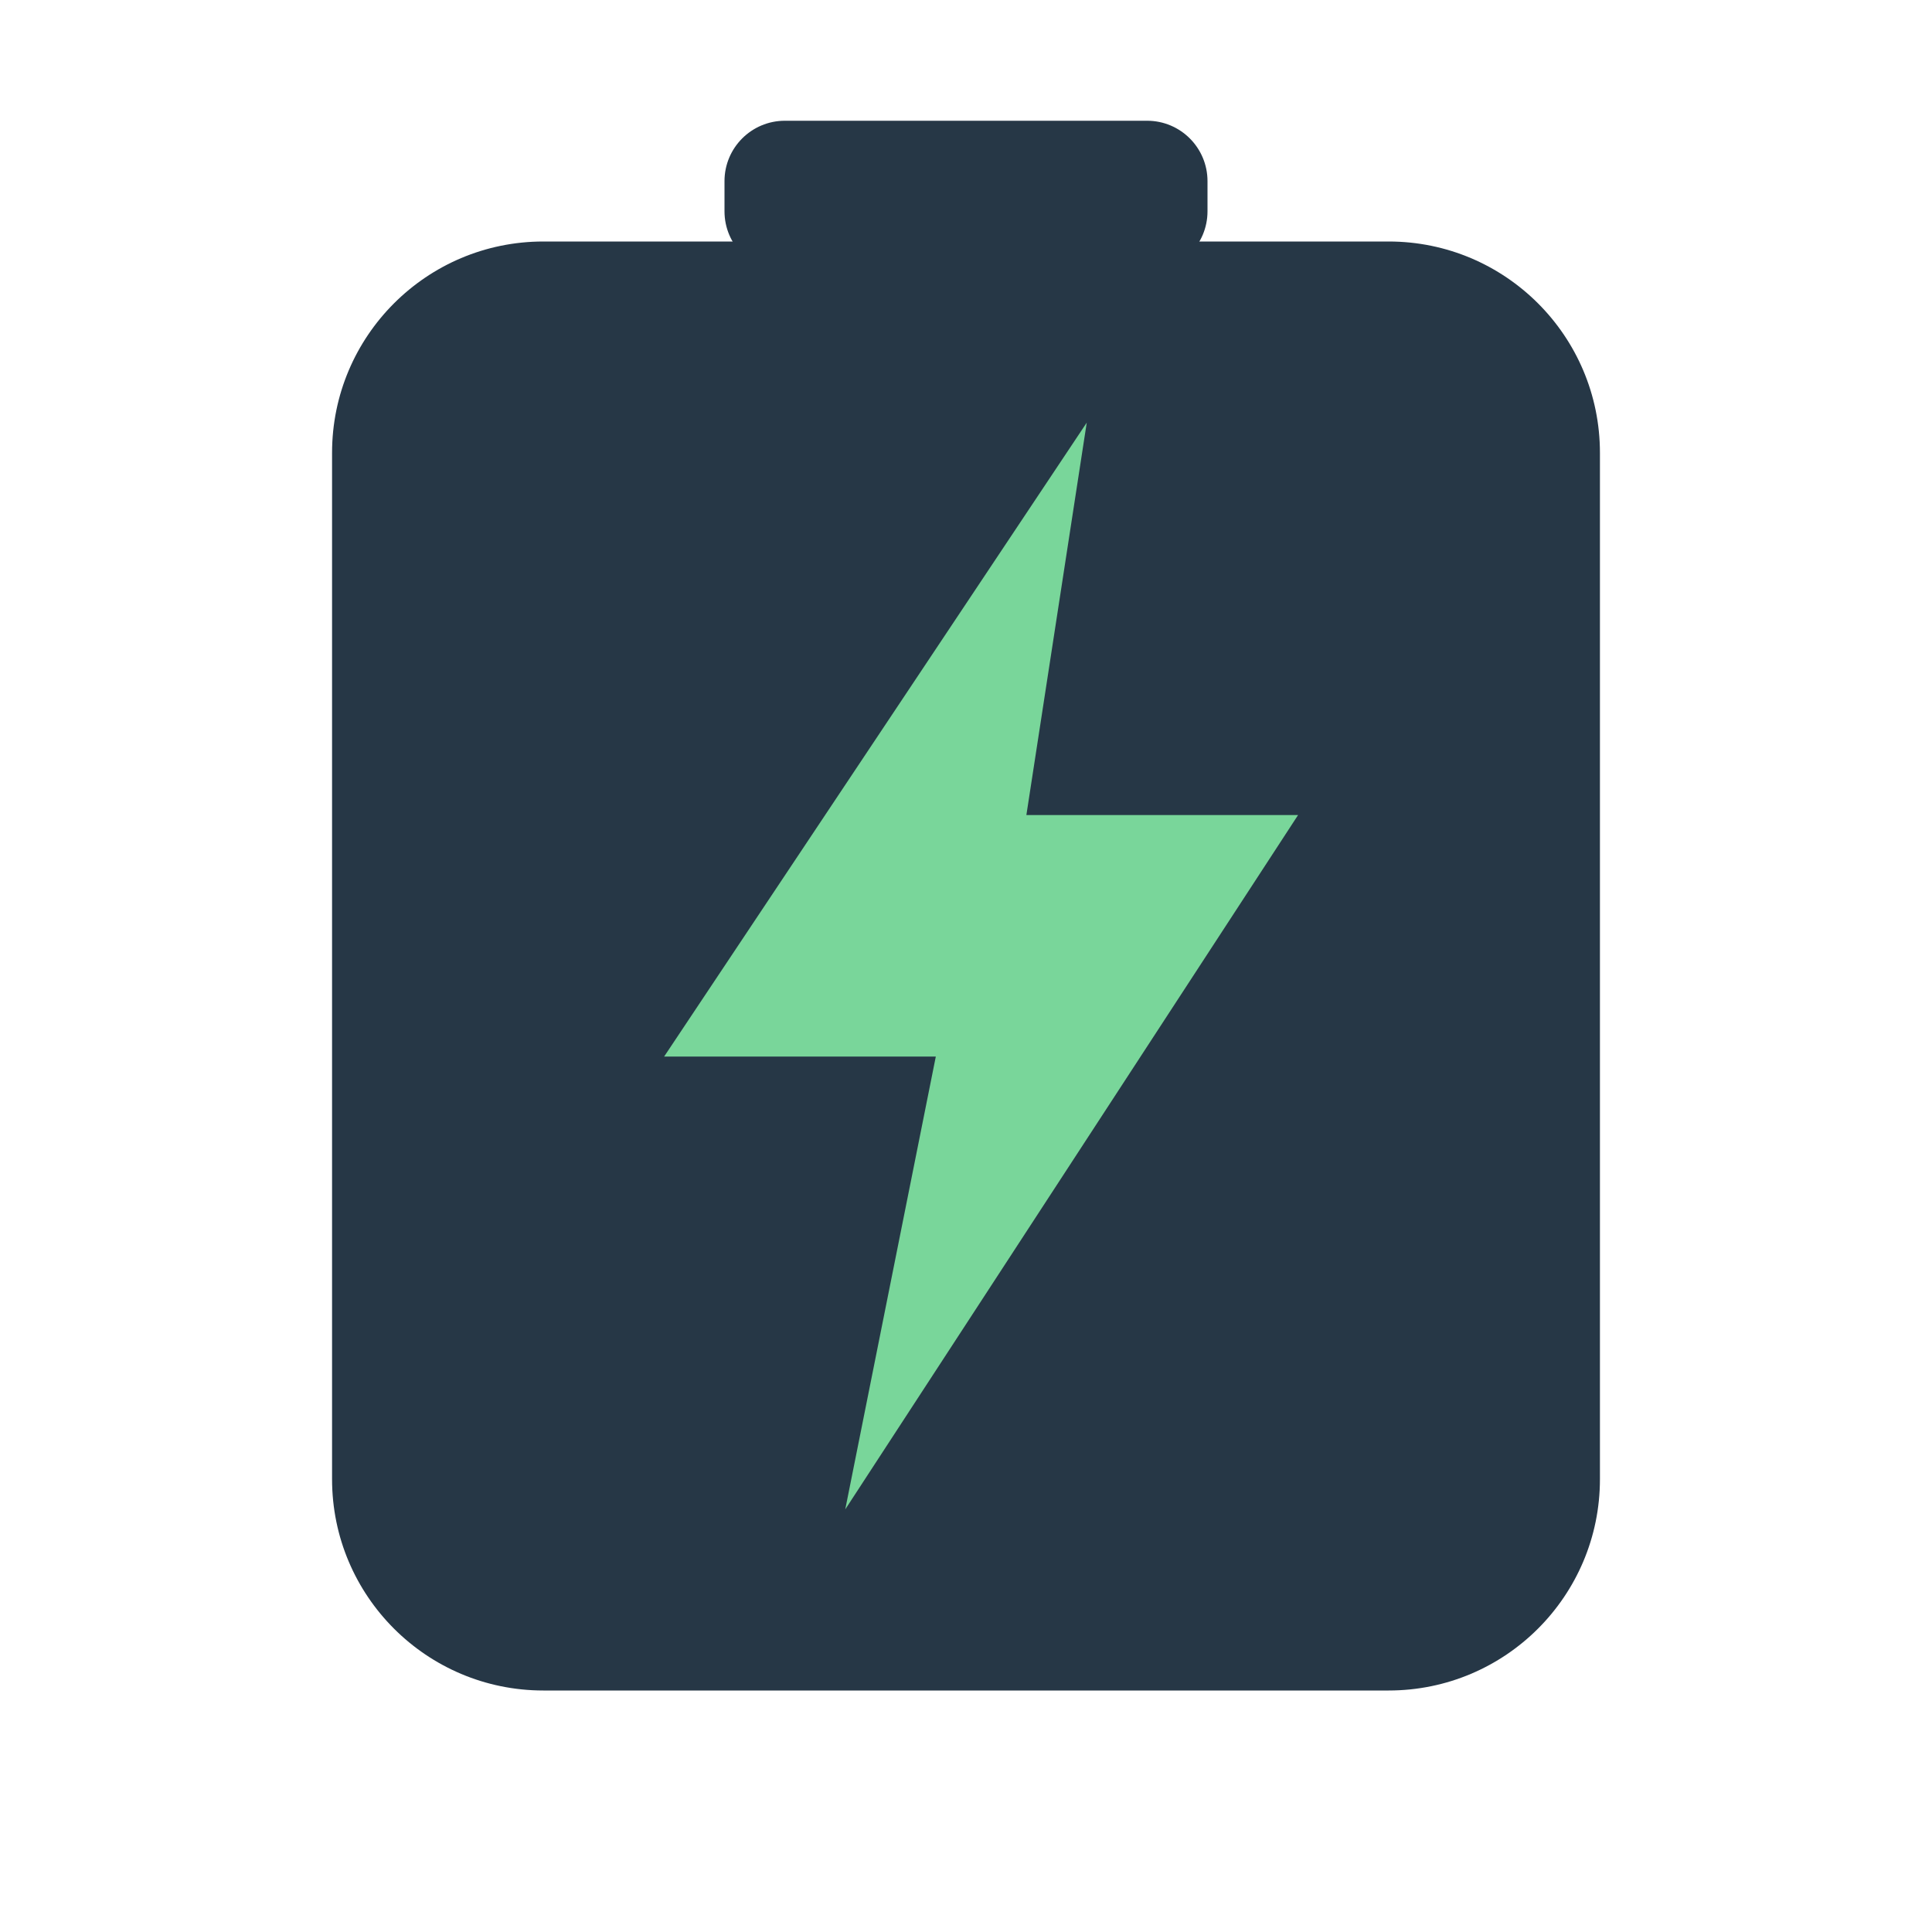
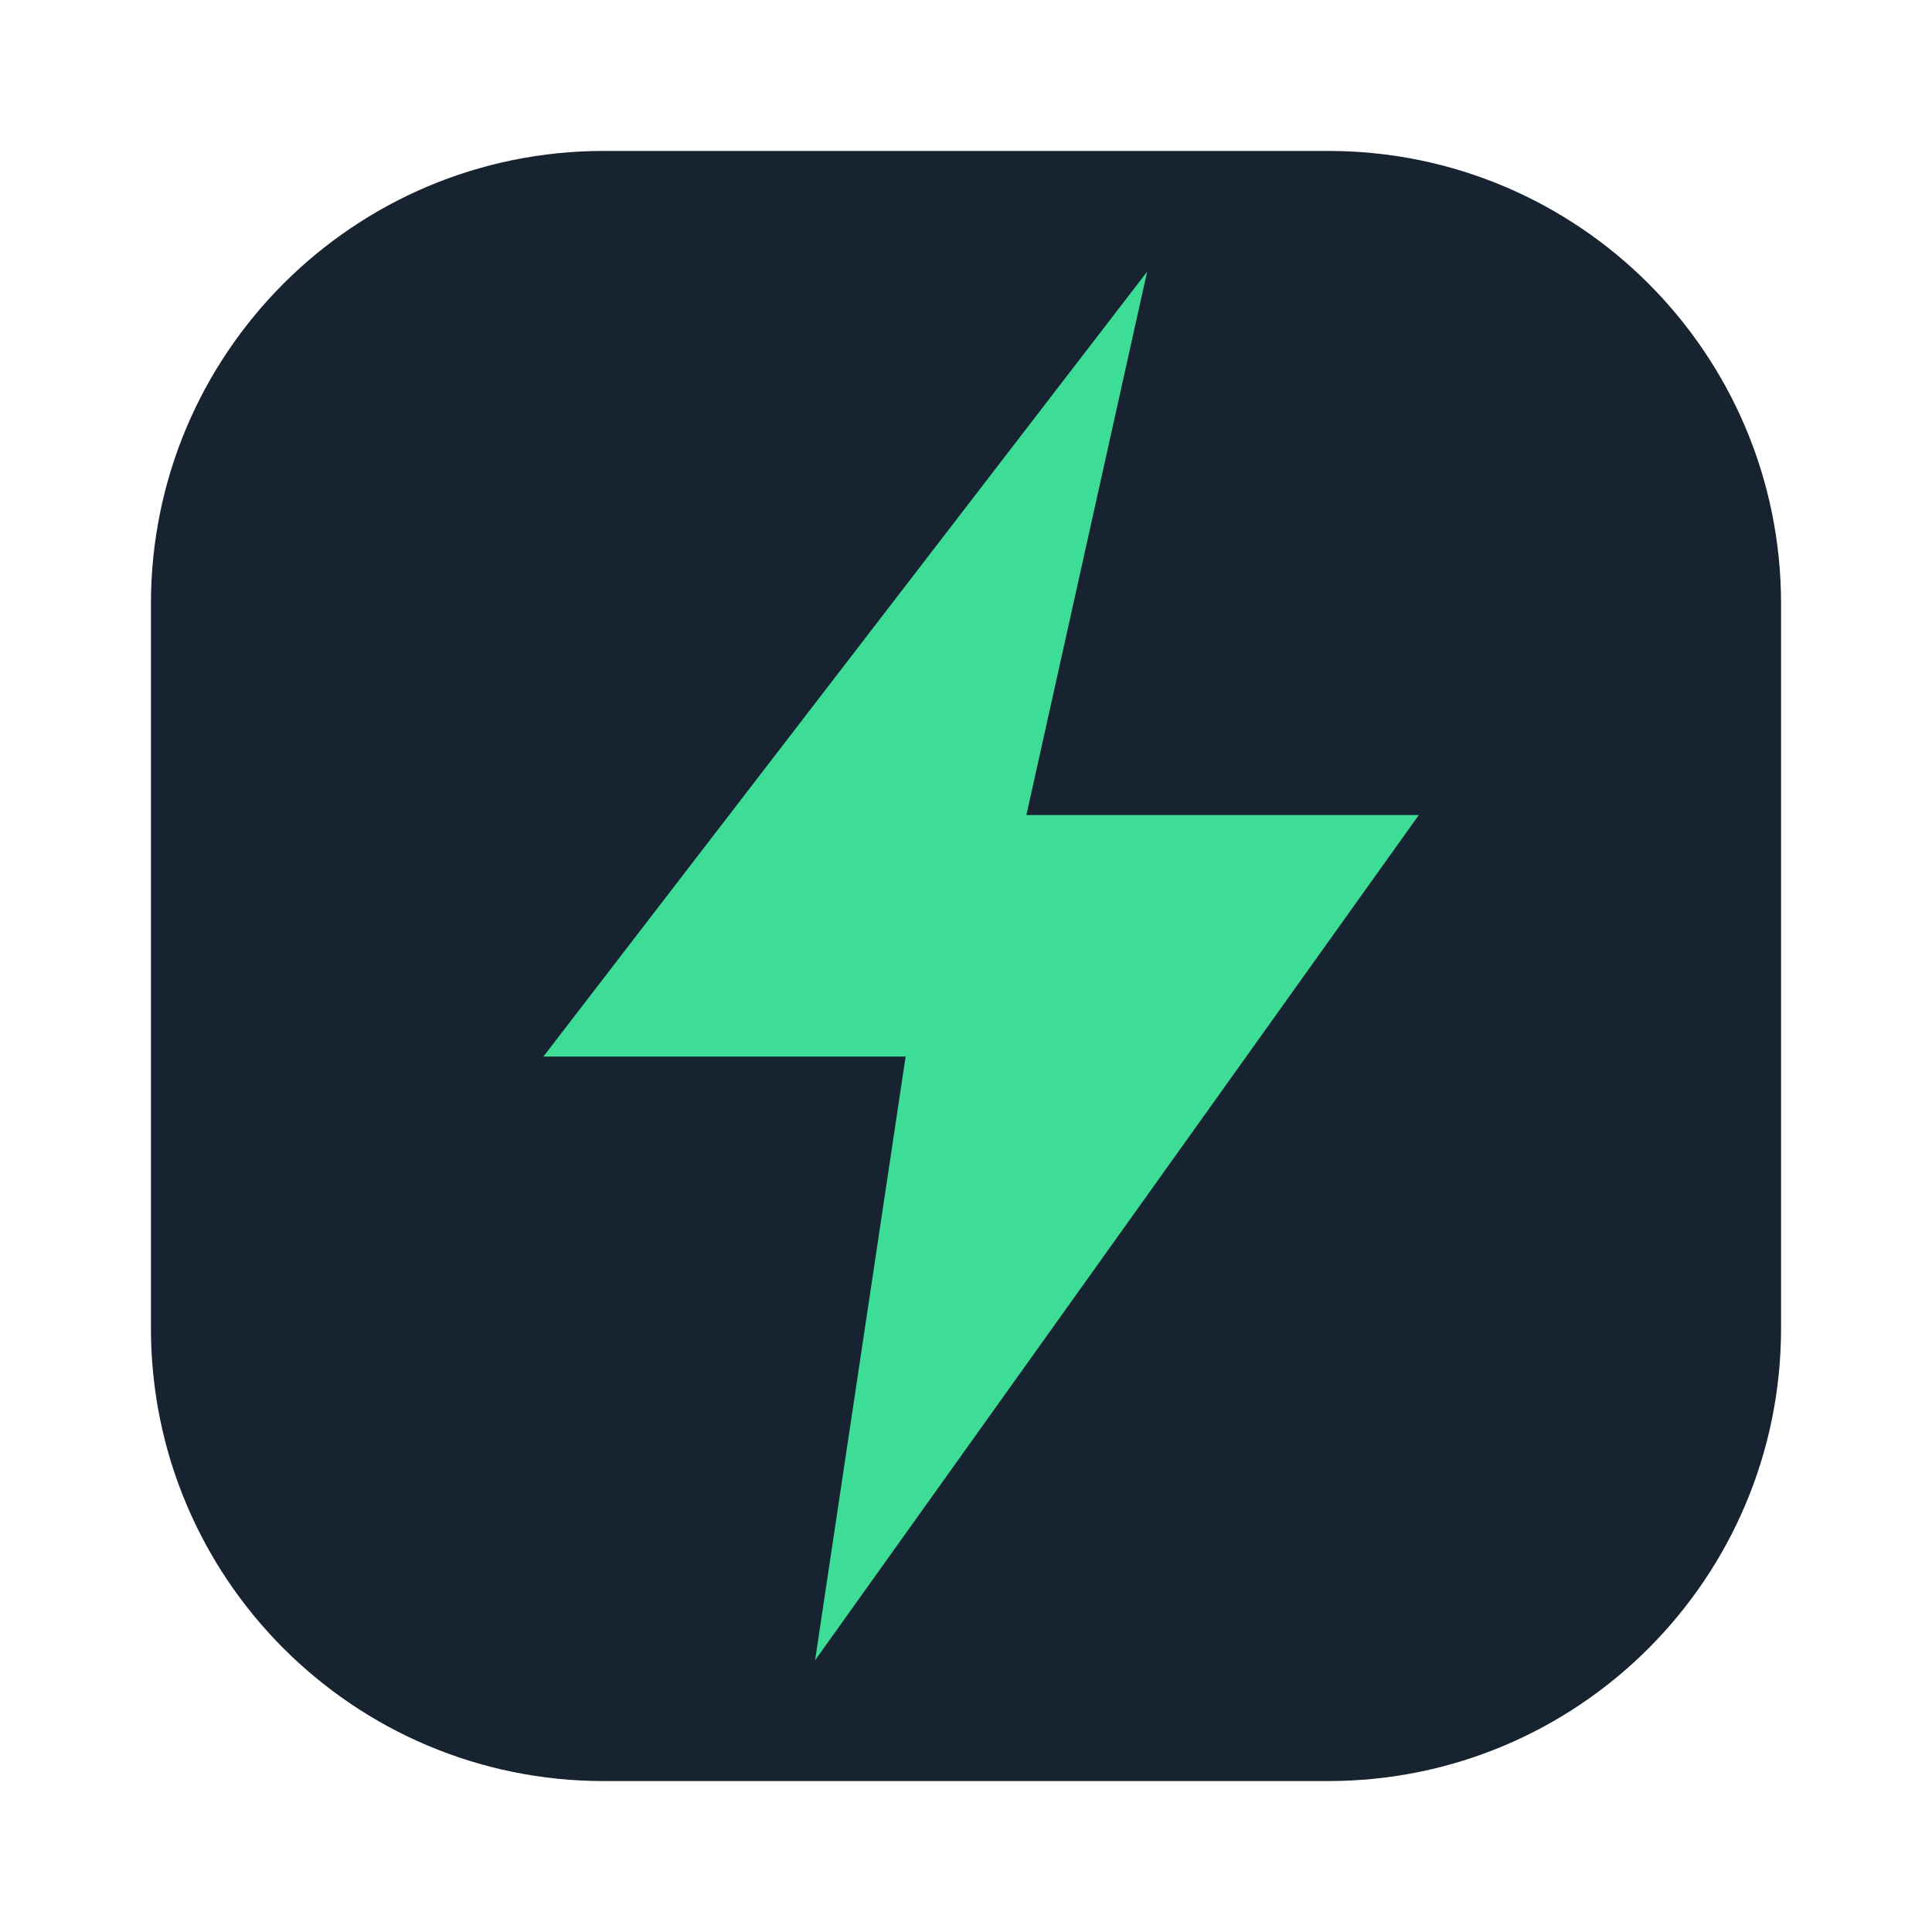
<svg xmlns="http://www.w3.org/2000/svg" viewBox="0 0 64 64">
-   <rect x="11" y="8" width="42" height="48" rx="7" fill="#263746" />
-   <rect x="24" y="4" width="16" height="5" rx="2" fill="#263746" />
-   <path d="M36 14 22 35h9l-3 15 15-23h-9z" fill="#79d69a" />
+   <rect x="5" y="5" width="54" height="54" rx="15" fill="#172331" />
+   <path d="M38 9 18 35h12l-3 20 20-28H34z" fill="#3ddc97" />
</svg>
